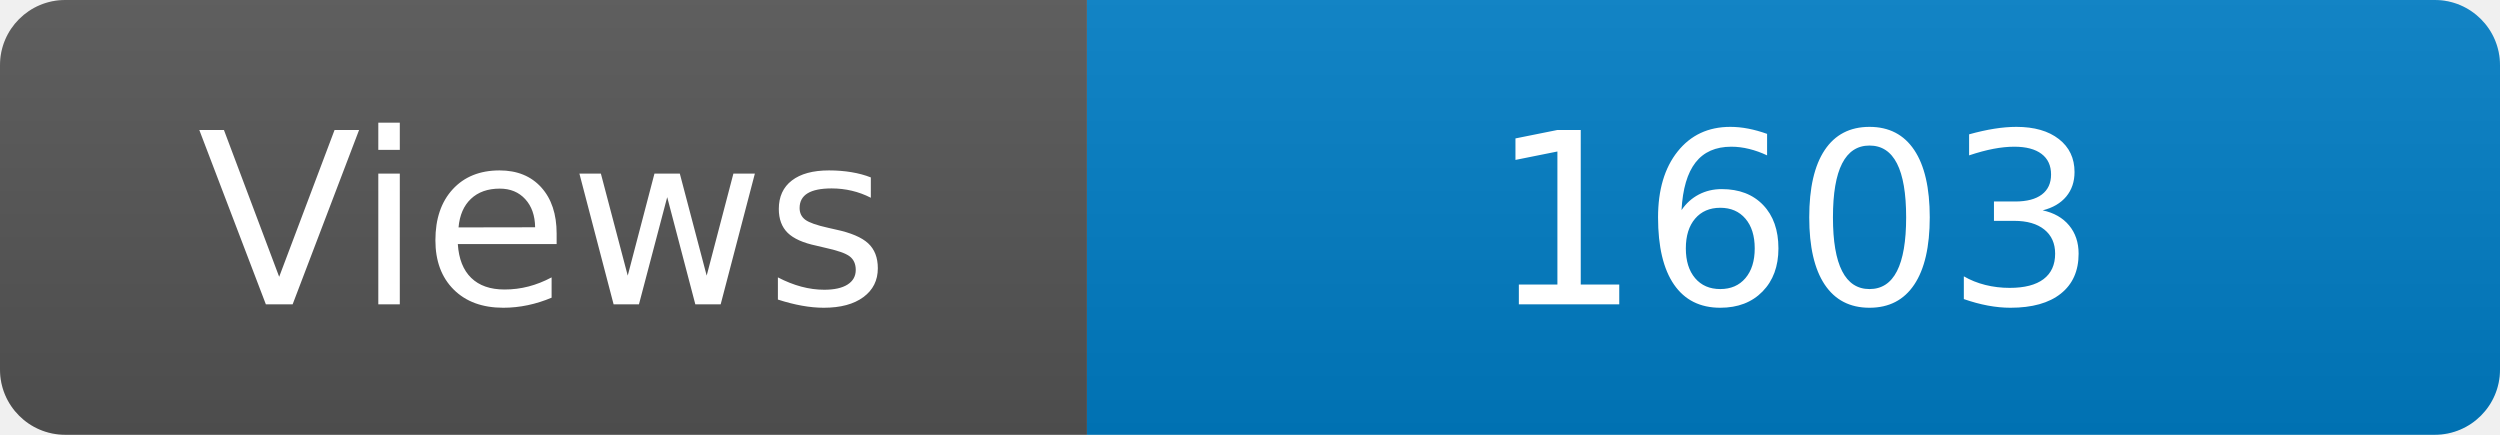
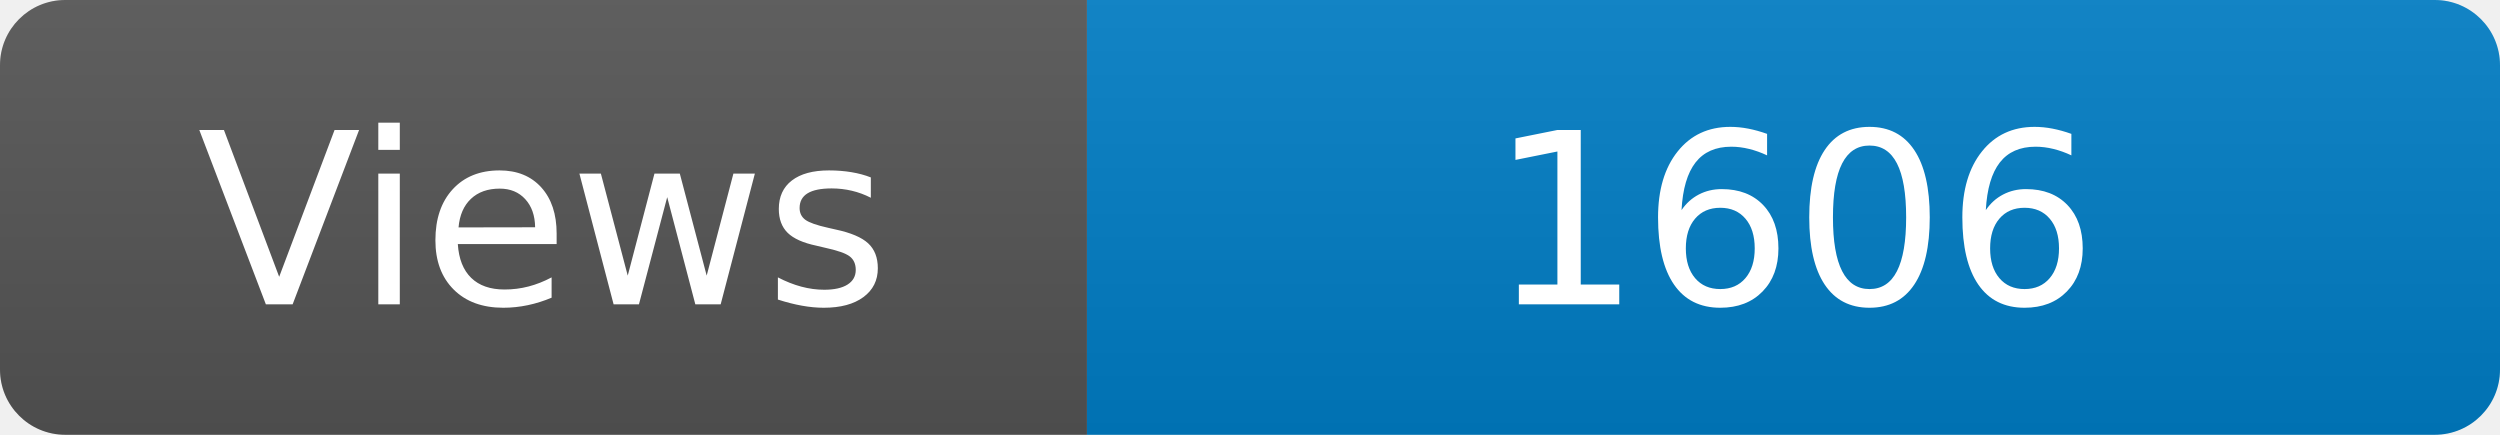
<svg xmlns="http://www.w3.org/2000/svg" width="115" height="20" role="img" aria-label="Maintained?: yes">
  <linearGradient id="s" x2="0" y2="100%">
    <stop offset="0" stop-color="#bbb" stop-opacity=".1" />
    <stop offset="1" stop-opacity=".1" />
  </linearGradient>
  <clipPath id="r">
    <rect width="115" height="20" rx="3" fill="#fff" />
  </clipPath>
  <g clip-path="url(#r)">
    <rect width="50" height="20" fill="#555" />
    <rect x="50" width="160" height="20" fill="#007ec6" />
    <rect width="115" height="20" fill="url(#s)" />
  </g>
  <g fill="#fff" text-anchor="middle" font-family="Verdana,Geneva,DejaVu Sans,sans-serif" font-size="110">
    <text x="250" y="140" transform="scale(.1)" fill="#fff">Views</text>
-     <text x="825" y="140" transform="scale(.1)" fill="#fff">1603</text>
+     <text x="825" y="140" transform="scale(.1)" fill="#fff">1606</text>
  </g>
</svg>
